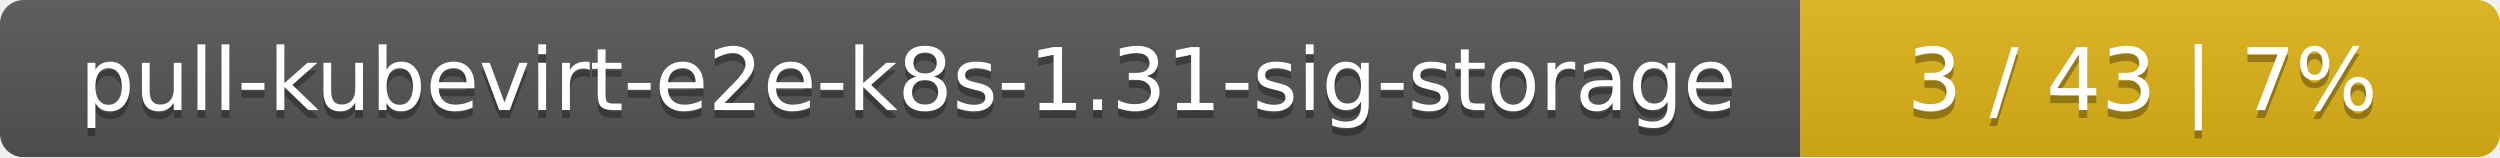
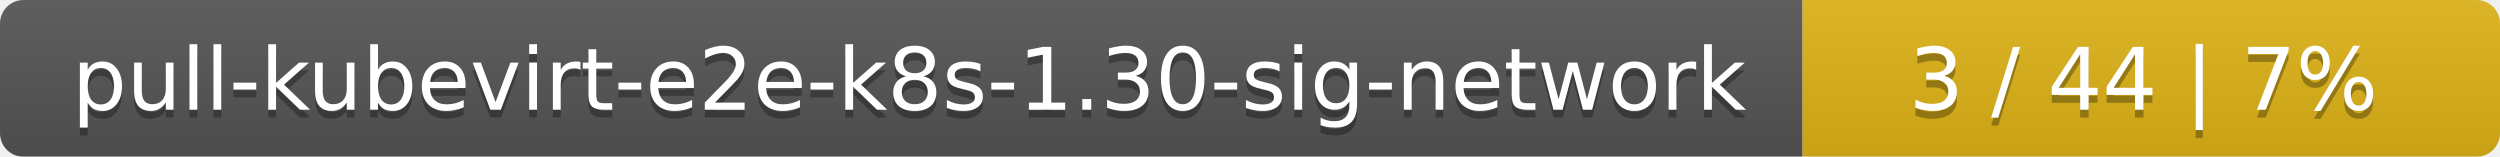
- <svg xmlns="http://www.w3.org/2000/svg" width="318" height="20">
+ <svg xmlns="http://www.w3.org/2000/svg" width="319" height="20">
  <linearGradient id="smooth" x2="0" y2="100%">
    <stop offset="0" stop-color="#bbb" stop-opacity=".1" />
    <stop offset="1" stop-opacity=".1" />
  </linearGradient>
  <mask id="round">
-     <rect width="318" height="20" rx="3" fill="#fff" />
+     <rect width="319" height="20" rx="3" fill="#fff" />
  </mask>
  <g mask="url(#round)">
-     <rect width="229" height="20" fill="#555" />
-     <rect x="229" width="89" height="20" fill="#dfb317" />
-     <rect width="318" height="20" fill="url(#smooth)" />
+     <rect width="230" height="20" fill="#555" />
+     <rect x="230" width="89" height="20" fill="#dfb317" />
+     <rect width="319" height="20" fill="url(#smooth)" />
  </g>
  <g fill="#fff" text-anchor="middle" font-family="DejaVu Sans,Verdana,Geneva,sans-serif" font-size="11">
-     <text x="115.5" y="15" fill="#010101" fill-opacity=".3">pull-kubevirt-e2e-k8s-1.31-sig-storage</text>
-     <text x="115.5" y="14">pull-kubevirt-e2e-k8s-1.31-sig-storage</text>
-     <text x="272.5" y="15" fill="#010101" fill-opacity=".3">3 / 43    |    7%</text>
-     <text x="272.5" y="14">3 / 43    |    7%</text>
+     <text x="116" y="15" fill="#010101" fill-opacity=".3">pull-kubevirt-e2e-k8s-1.30-sig-network</text>
+     <text x="116" y="14">pull-kubevirt-e2e-k8s-1.30-sig-network</text>
+     <text x="273.5" y="15" fill="#010101" fill-opacity=".3">3 / 44    |    7%</text>
+     <text x="273.5" y="14">3 / 44    |    7%</text>
  </g>
</svg>
